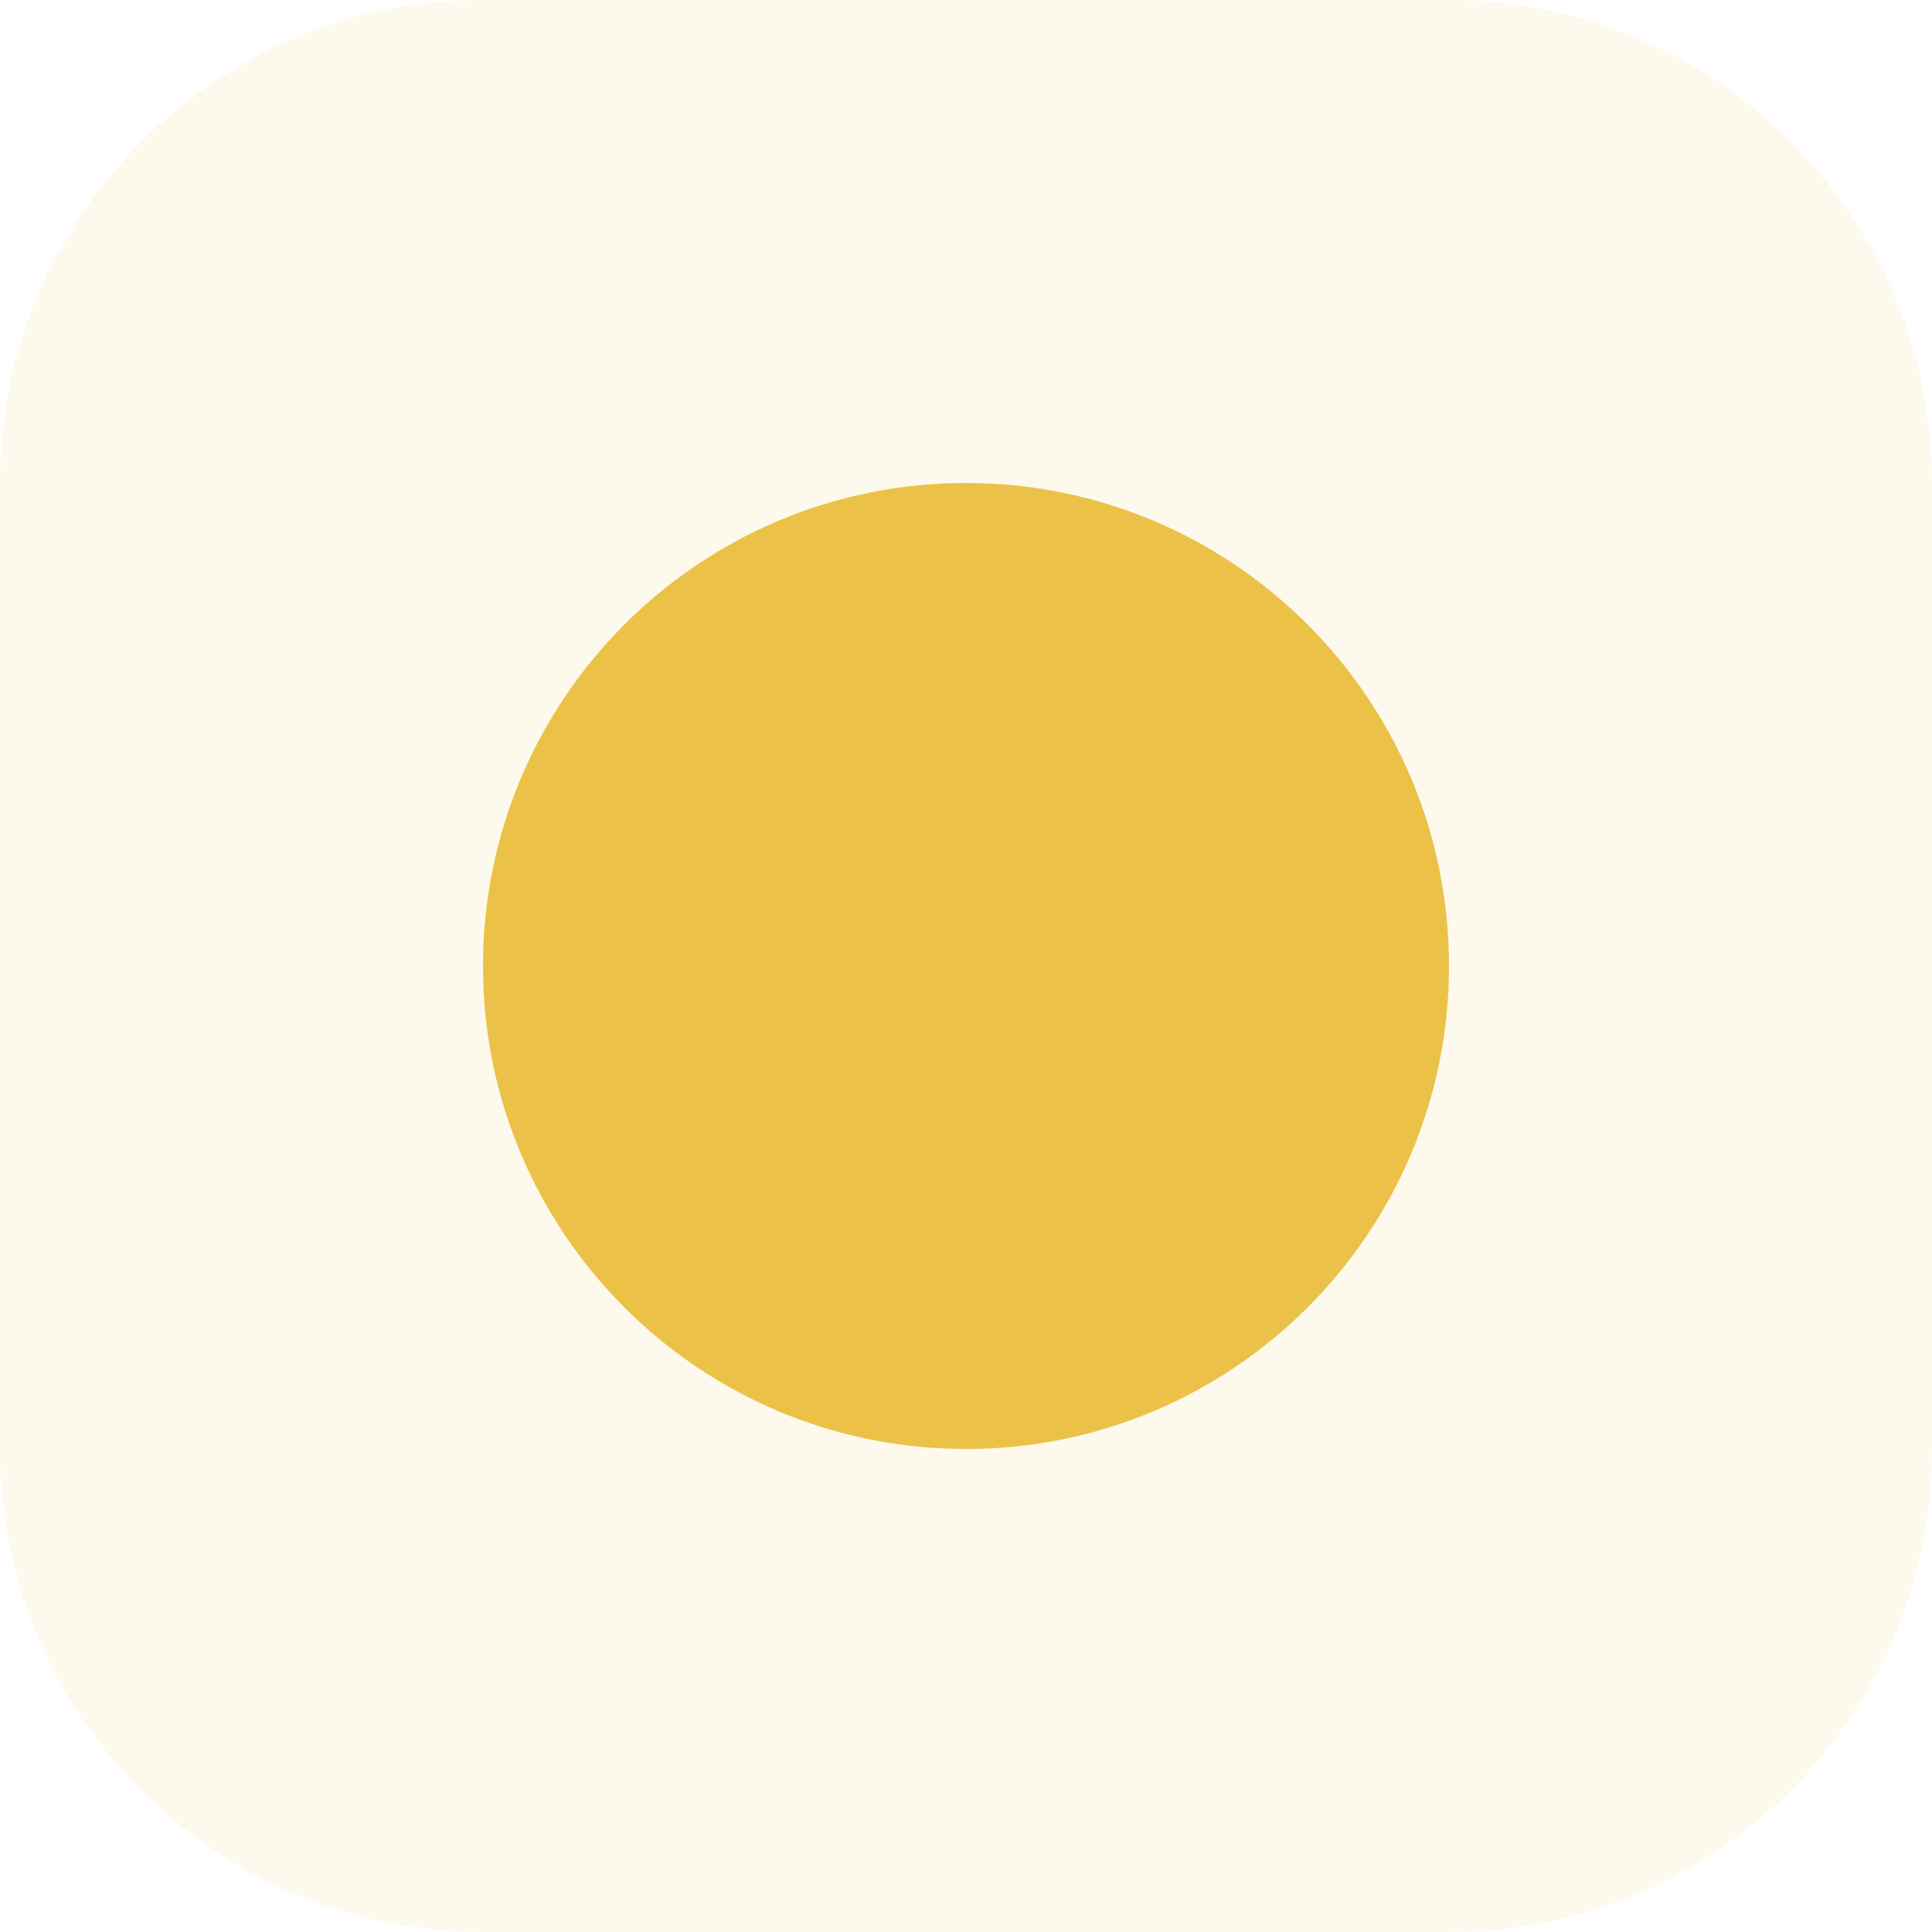
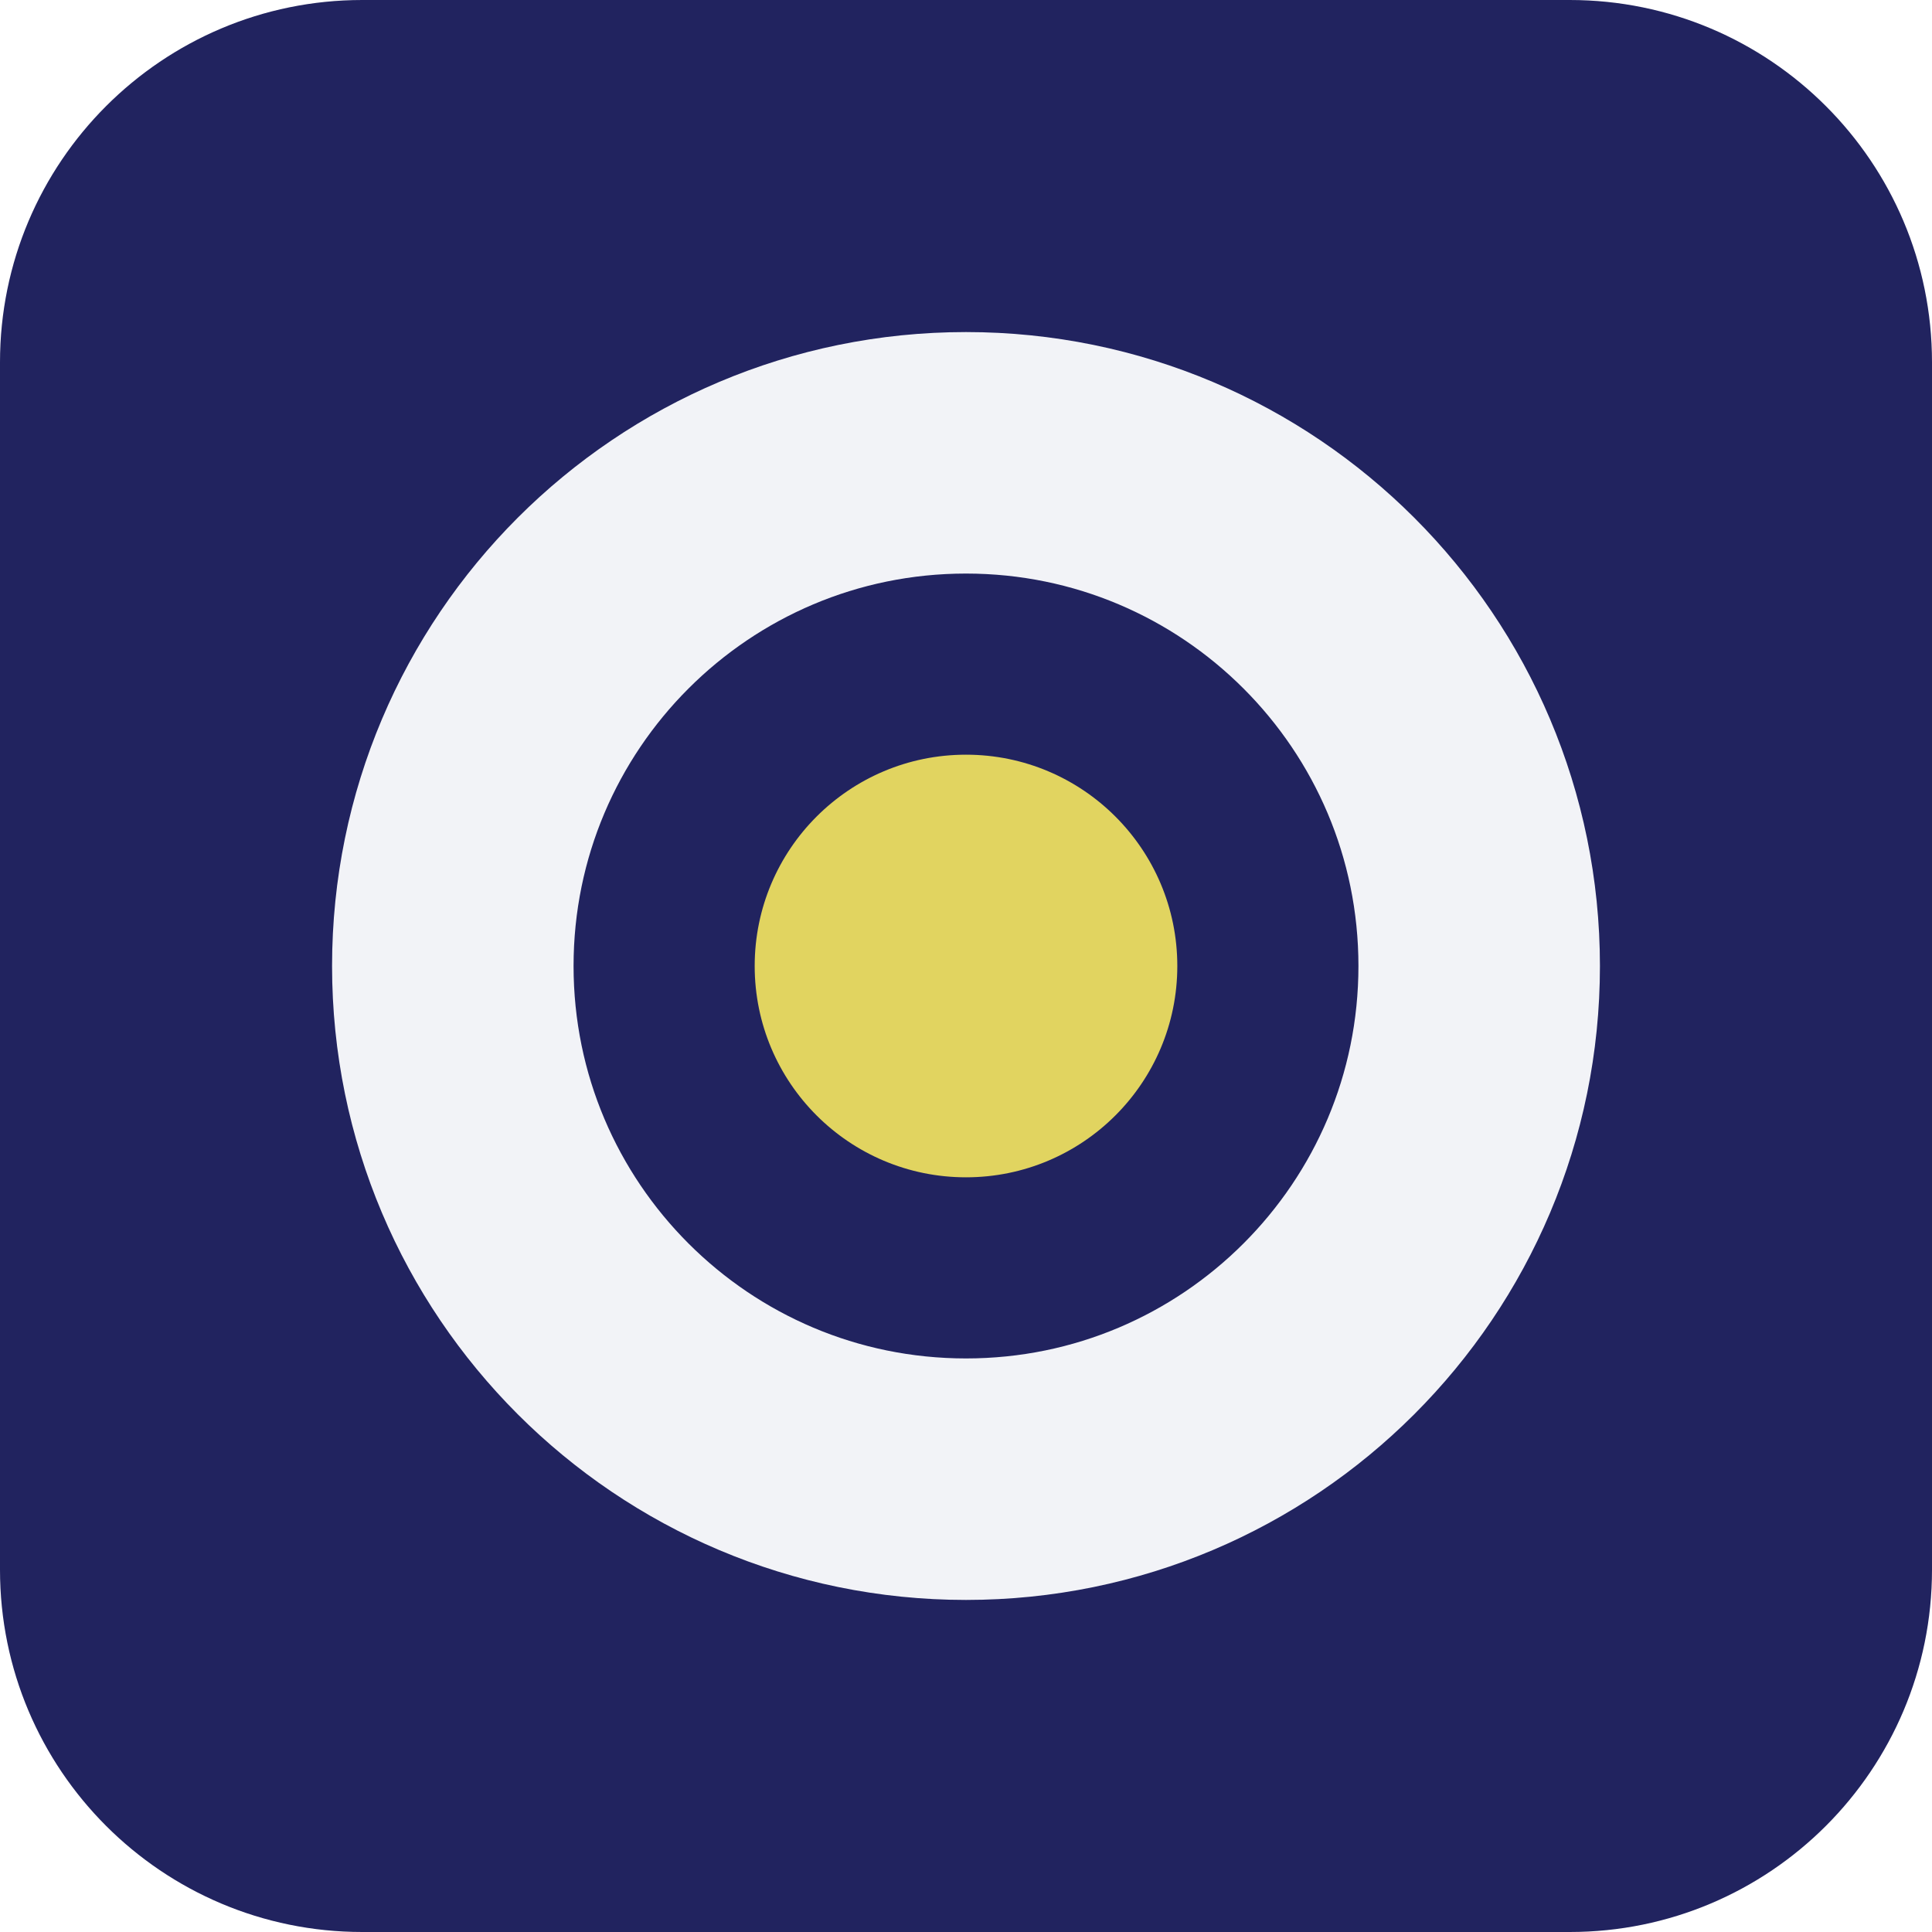
- <svg xmlns="http://www.w3.org/2000/svg" viewBox="0 0 64 64">
-   <rect width="64" height="64" rx="16" fill="hsl(45, 80%, 60%)" opacity="0.1" />
-   <circle cx="32" cy="32" r="16" fill="hsl(45, 80%, 60%)" />
+ <svg xmlns="http://www.w3.org/2000/svg" width="64" height="64" viewBox="0 0 64 64" role="img">
+   <rect width="64" height="64" rx="12" fill="hsl(238 49% 25%)" />
+   <g transform="rotate(180 32 32)">
+     <circle cx="32" cy="32" r="17" fill="none" stroke="hsl(238 24% 96%)" stroke-width="8" />
+     <circle cx="32" cy="32" r="7" fill="hsl(54 68% 63%)" />
+   </g>
</svg>
